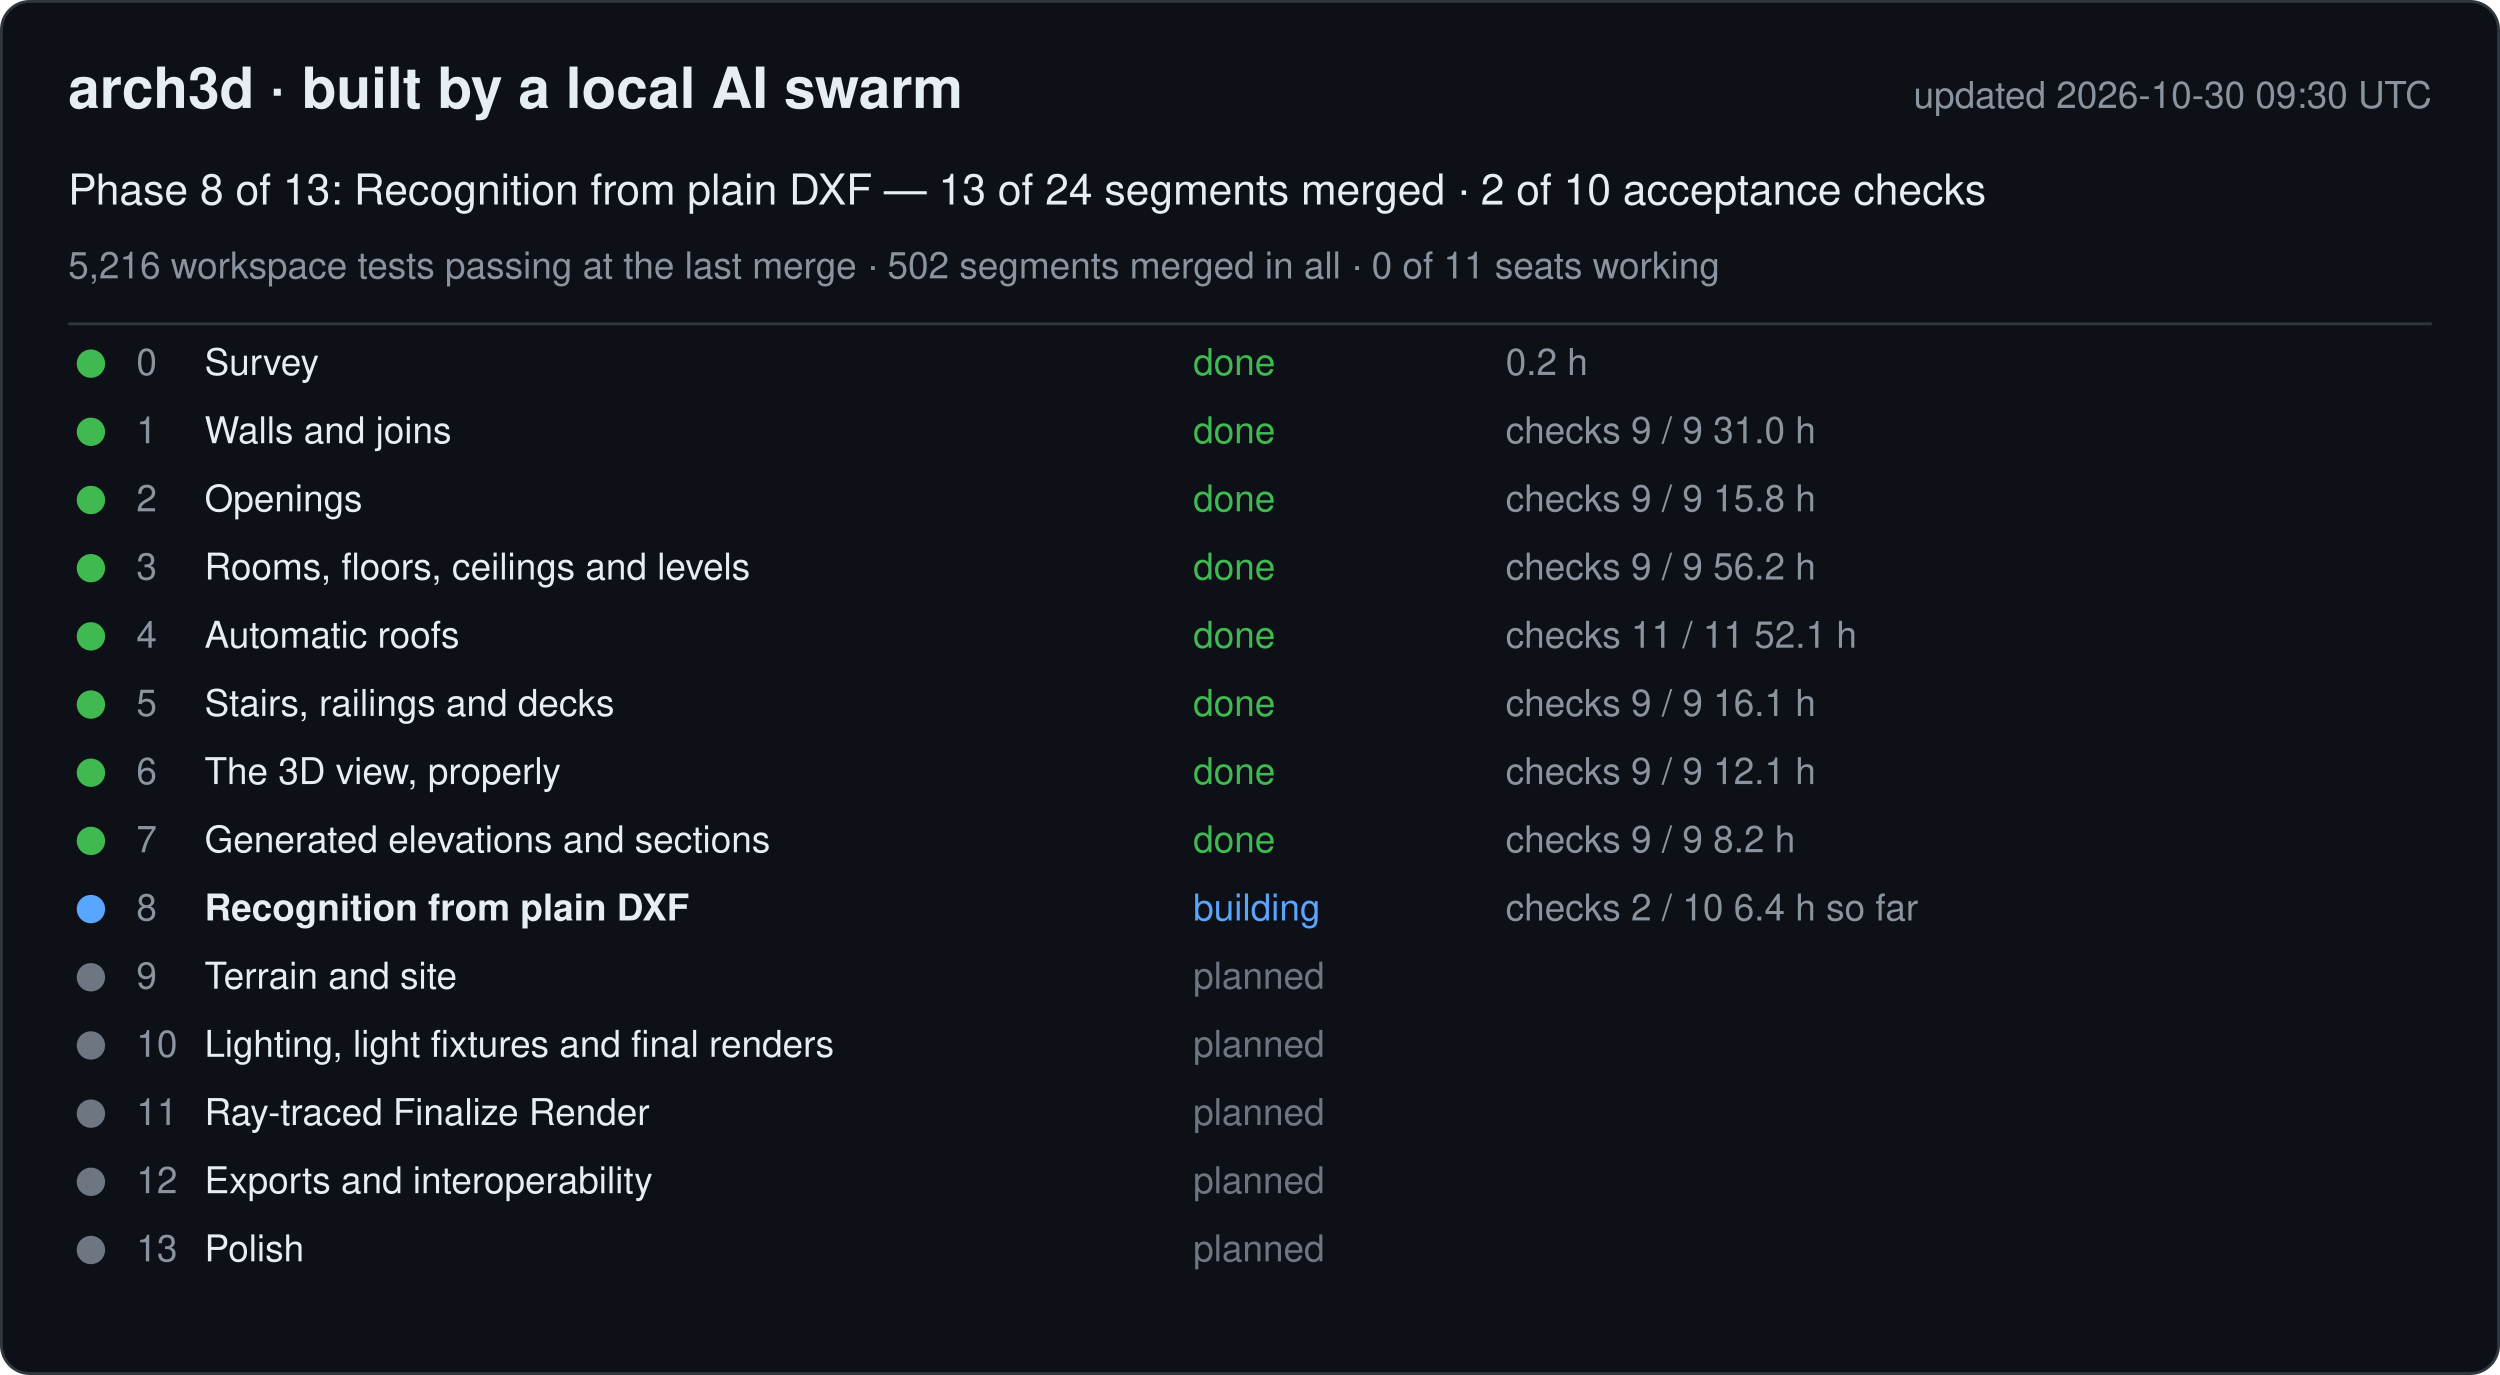
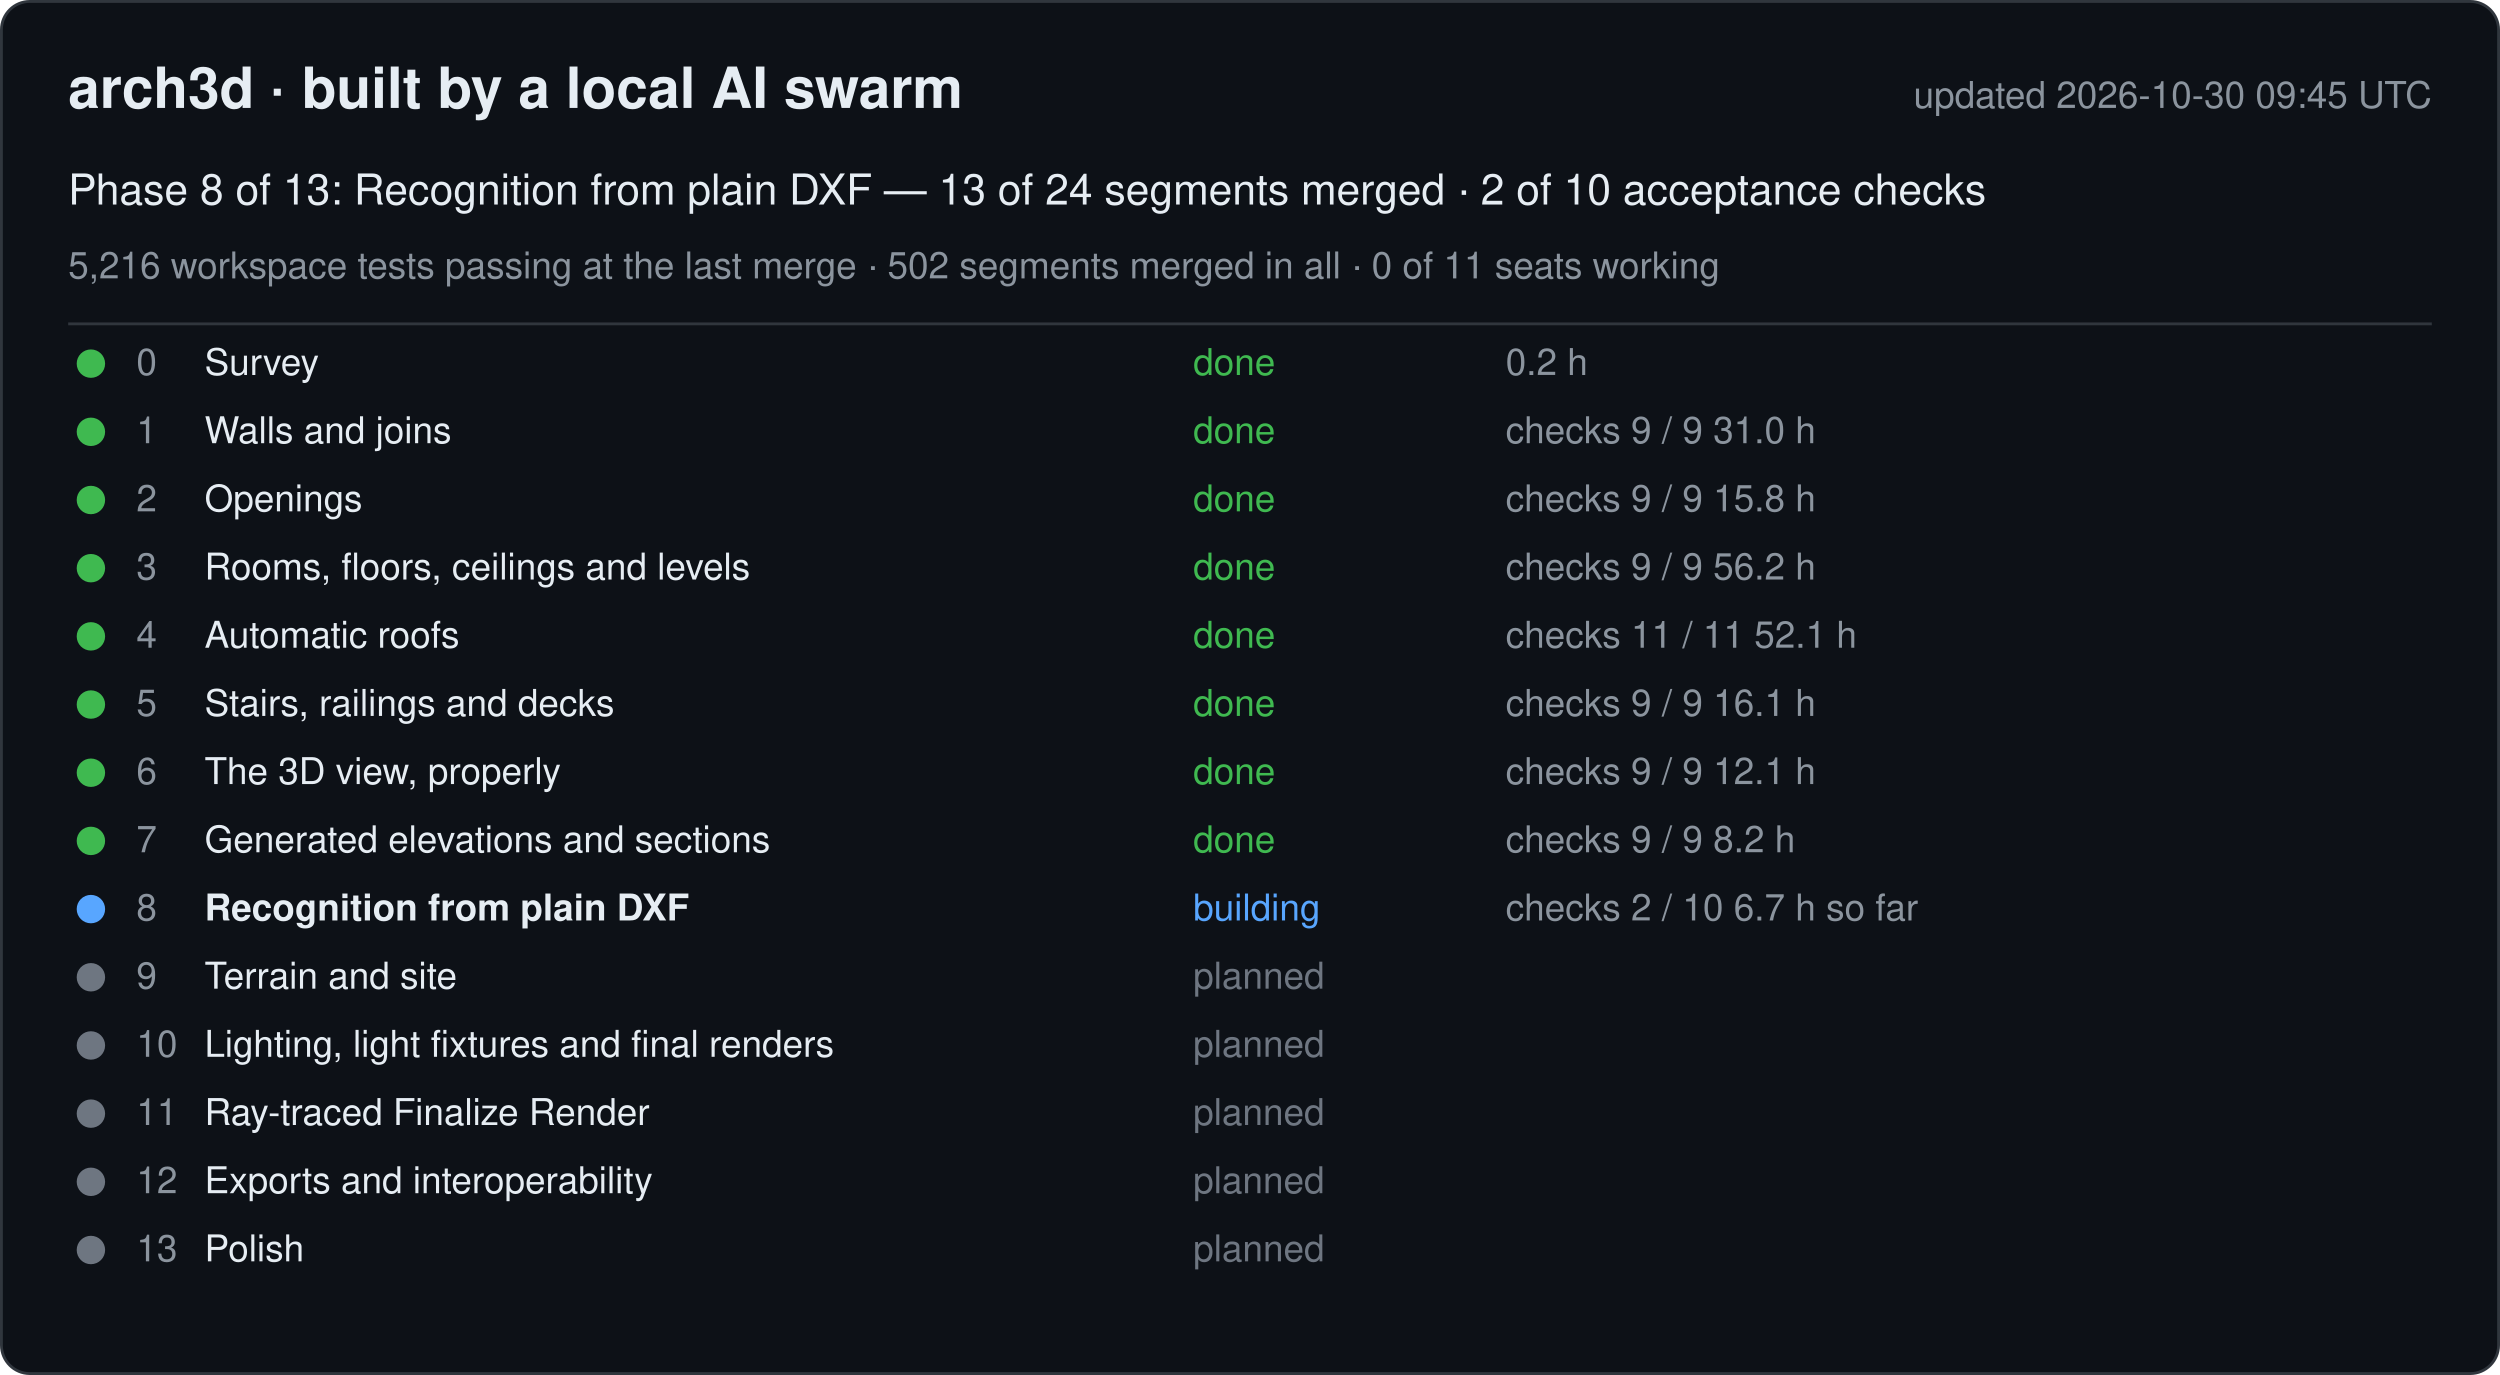
<svg xmlns="http://www.w3.org/2000/svg" width="880" height="484" viewBox="0 0 880 484" font-family="-apple-system, Segoe UI, Helvetica, Arial, sans-serif">
  <rect x="0.5" y="0.5" width="879" height="483" rx="10" fill="#0d1117" stroke="#30363d" />
  <text x="24" y="38" font-size="20" font-weight="600" fill="#e6edf3">arch3d · built by a local AI swarm</text>
-   <text x="856" y="38" font-size="13" fill="#8b949e" text-anchor="end">updated 2026-10-30 09:30 UTC</text>
+   <text x="856" y="38" font-size="13" fill="#8b949e" text-anchor="end">updated 2026-10-30 09:45 UTC</text>
  <text x="24" y="72" font-size="15" fill="#e6edf3">Phase 8 of 13: Recognition from plain DXF — 13 of 24 segments merged · 2 of 10 acceptance checks</text>
  <text x="24" y="98" font-size="13" fill="#8b949e">5,216 workspace tests passing at the last merge · 502 segments merged in all · 0 of 11 seats working</text>
  <line x1="24" y1="114" x2="856" y2="114" stroke="#30363d" />
  <g data-phase="0">
    <circle cx="32" cy="128" r="5" fill="#3fb950" />
    <text x="48" y="132" font-size="13" fill="#8b949e">0</text>
    <text x="72" y="132" font-size="13" fill="#e6edf3">Survey</text>
    <text x="420" y="132" font-size="13" fill="#3fb950">done</text>
    <text x="530" y="132" font-size="13" fill="#8b949e">0.2 h</text>
  </g>
  <g data-phase="1">
    <circle cx="32" cy="152" r="5" fill="#3fb950" />
    <text x="48" y="156" font-size="13" fill="#8b949e">1</text>
    <text x="72" y="156" font-size="13" fill="#e6edf3">Walls and joins</text>
    <text x="420" y="156" font-size="13" fill="#3fb950">done</text>
    <text x="530" y="156" font-size="13" fill="#8b949e">checks 9 / 9   31.0 h</text>
  </g>
  <g data-phase="2">
    <circle cx="32" cy="176" r="5" fill="#3fb950" />
    <text x="48" y="180" font-size="13" fill="#8b949e">2</text>
    <text x="72" y="180" font-size="13" fill="#e6edf3">Openings</text>
    <text x="420" y="180" font-size="13" fill="#3fb950">done</text>
    <text x="530" y="180" font-size="13" fill="#8b949e">checks 9 / 9   15.8 h</text>
  </g>
  <g data-phase="3">
    <circle cx="32" cy="200" r="5" fill="#3fb950" />
    <text x="48" y="204" font-size="13" fill="#8b949e">3</text>
    <text x="72" y="204" font-size="13" fill="#e6edf3">Rooms, floors, ceilings and levels</text>
    <text x="420" y="204" font-size="13" fill="#3fb950">done</text>
    <text x="530" y="204" font-size="13" fill="#8b949e">checks 9 / 9   56.2 h</text>
  </g>
  <g data-phase="4">
    <circle cx="32" cy="224" r="5" fill="#3fb950" />
    <text x="48" y="228" font-size="13" fill="#8b949e">4</text>
    <text x="72" y="228" font-size="13" fill="#e6edf3">Automatic roofs</text>
    <text x="420" y="228" font-size="13" fill="#3fb950">done</text>
    <text x="530" y="228" font-size="13" fill="#8b949e">checks 11 / 11   52.1 h</text>
  </g>
  <g data-phase="5">
    <circle cx="32" cy="248" r="5" fill="#3fb950" />
    <text x="48" y="252" font-size="13" fill="#8b949e">5</text>
    <text x="72" y="252" font-size="13" fill="#e6edf3">Stairs, railings and decks</text>
    <text x="420" y="252" font-size="13" fill="#3fb950">done</text>
    <text x="530" y="252" font-size="13" fill="#8b949e">checks 9 / 9   16.1 h</text>
  </g>
  <g data-phase="6">
    <circle cx="32" cy="272" r="5" fill="#3fb950" />
    <text x="48" y="276" font-size="13" fill="#8b949e">6</text>
    <text x="72" y="276" font-size="13" fill="#e6edf3">The 3D view, properly</text>
    <text x="420" y="276" font-size="13" fill="#3fb950">done</text>
    <text x="530" y="276" font-size="13" fill="#8b949e">checks 9 / 9   12.1 h</text>
  </g>
  <g data-phase="7">
    <circle cx="32" cy="296" r="5" fill="#3fb950" />
    <text x="48" y="300" font-size="13" fill="#8b949e">7</text>
    <text x="72" y="300" font-size="13" fill="#e6edf3">Generated elevations and sections</text>
    <text x="420" y="300" font-size="13" fill="#3fb950">done</text>
    <text x="530" y="300" font-size="13" fill="#8b949e">checks 9 / 9   8.2 h</text>
  </g>
  <g data-phase="8">
    <circle cx="32" cy="320" r="5" fill="#58a6ff" />
    <text x="48" y="324" font-size="13" fill="#8b949e">8</text>
    <text x="72" y="324" font-size="13" fill="#e6edf3" font-weight="600">Recognition from plain DXF</text>
    <text x="420" y="324" font-size="13" fill="#58a6ff">building</text>
-     <text x="530" y="324" font-size="13" fill="#8b949e">checks 2 / 10   6.4 h so far</text>
+     <text x="530" y="324" font-size="13" fill="#8b949e">checks 2 / 10   6.7 h so far</text>
  </g>
  <g data-phase="9">
    <circle cx="32" cy="344" r="5" fill="#6e7681" />
    <text x="48" y="348" font-size="13" fill="#8b949e">9</text>
    <text x="72" y="348" font-size="13" fill="#e6edf3">Terrain and site</text>
    <text x="420" y="348" font-size="13" fill="#6e7681">planned</text>
    <text x="530" y="348" font-size="13" fill="#8b949e" />
  </g>
  <g data-phase="10">
    <circle cx="32" cy="368" r="5" fill="#6e7681" />
    <text x="48" y="372" font-size="13" fill="#8b949e">10</text>
    <text x="72" y="372" font-size="13" fill="#e6edf3">Lighting, light fixtures and final renders</text>
    <text x="420" y="372" font-size="13" fill="#6e7681">planned</text>
    <text x="530" y="372" font-size="13" fill="#8b949e" />
  </g>
  <g data-phase="11">
    <circle cx="32" cy="392" r="5" fill="#6e7681" />
    <text x="48" y="396" font-size="13" fill="#8b949e">11</text>
    <text x="72" y="396" font-size="13" fill="#e6edf3">Ray-traced Finalize Render</text>
    <text x="420" y="396" font-size="13" fill="#6e7681">planned</text>
    <text x="530" y="396" font-size="13" fill="#8b949e" />
  </g>
  <g data-phase="12">
    <circle cx="32" cy="416" r="5" fill="#6e7681" />
    <text x="48" y="420" font-size="13" fill="#8b949e">12</text>
    <text x="72" y="420" font-size="13" fill="#e6edf3">Exports and interoperability</text>
    <text x="420" y="420" font-size="13" fill="#6e7681">planned</text>
    <text x="530" y="420" font-size="13" fill="#8b949e" />
  </g>
  <g data-phase="13">
    <circle cx="32" cy="440" r="5" fill="#6e7681" />
    <text x="48" y="444" font-size="13" fill="#8b949e">13</text>
    <text x="72" y="444" font-size="13" fill="#e6edf3">Polish</text>
    <text x="420" y="444" font-size="13" fill="#6e7681">planned</text>
    <text x="530" y="444" font-size="13" fill="#8b949e" />
  </g>
</svg>
